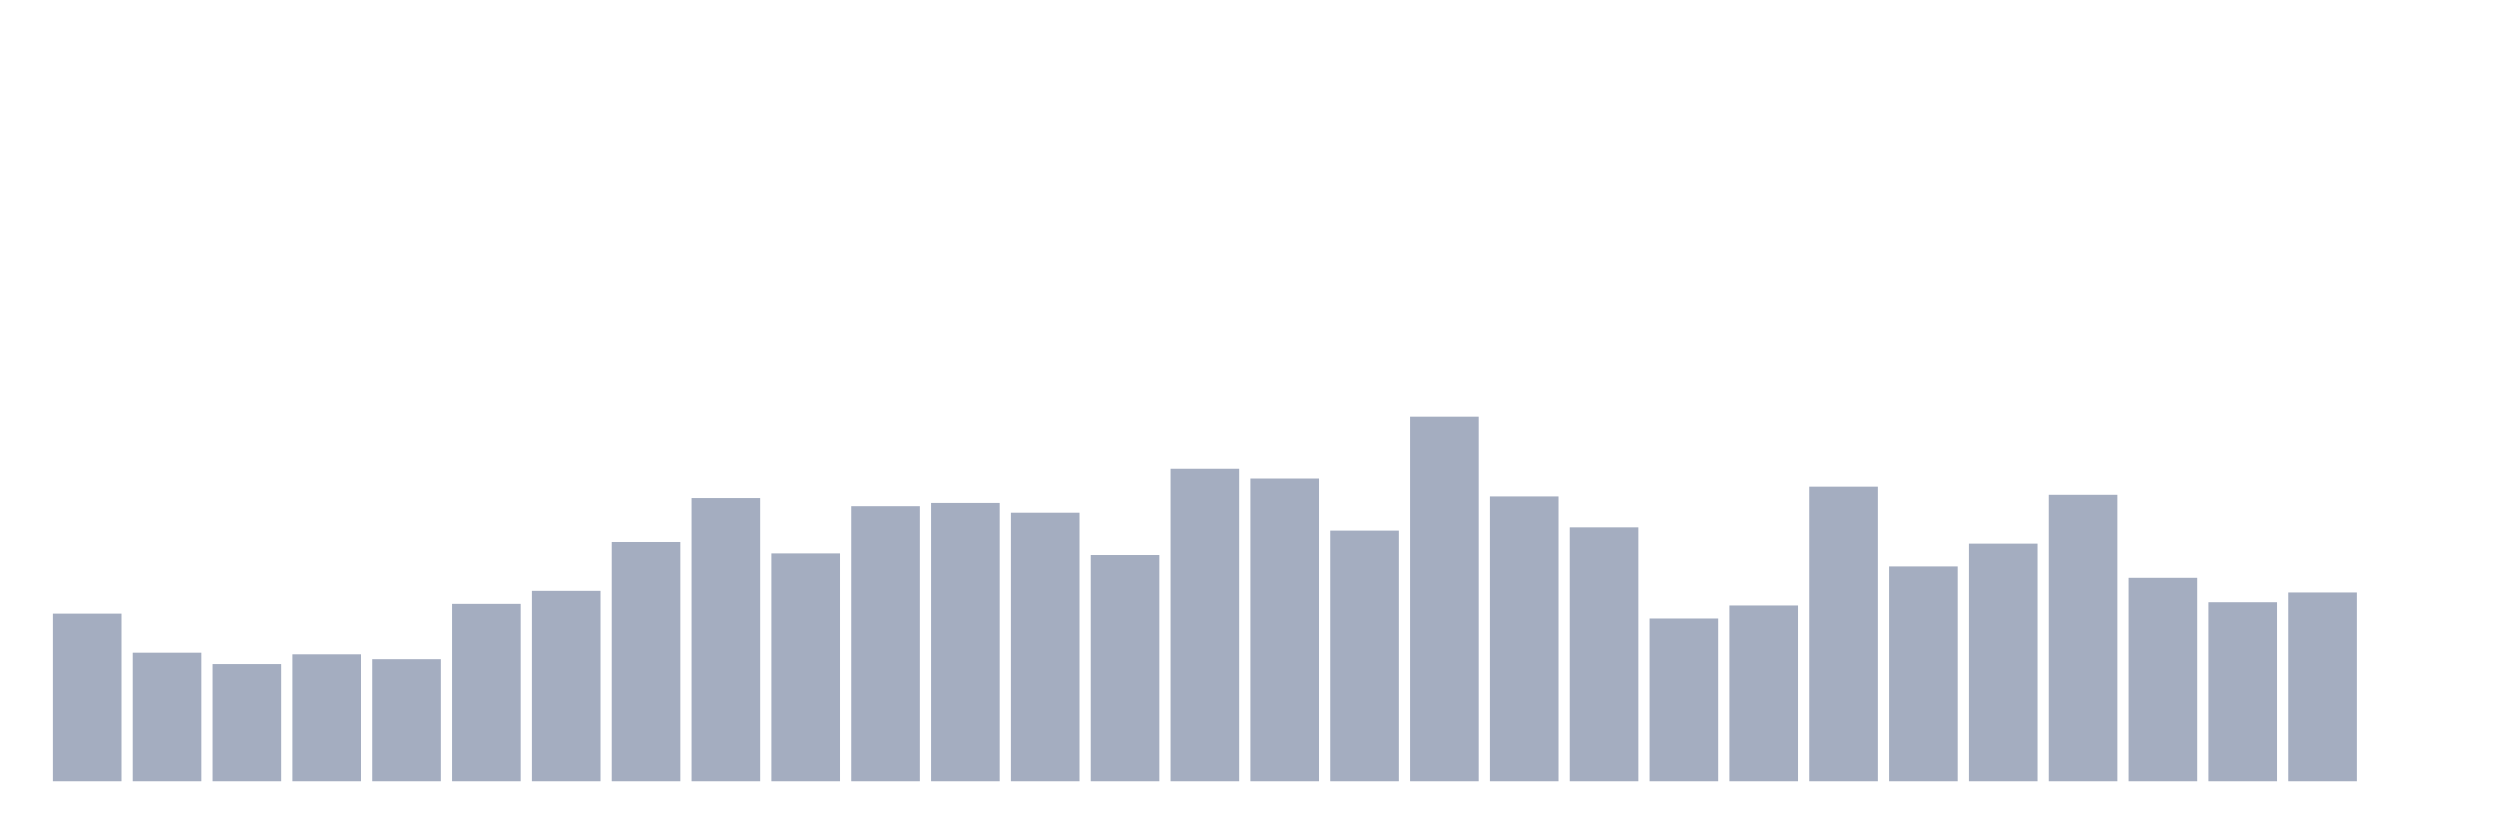
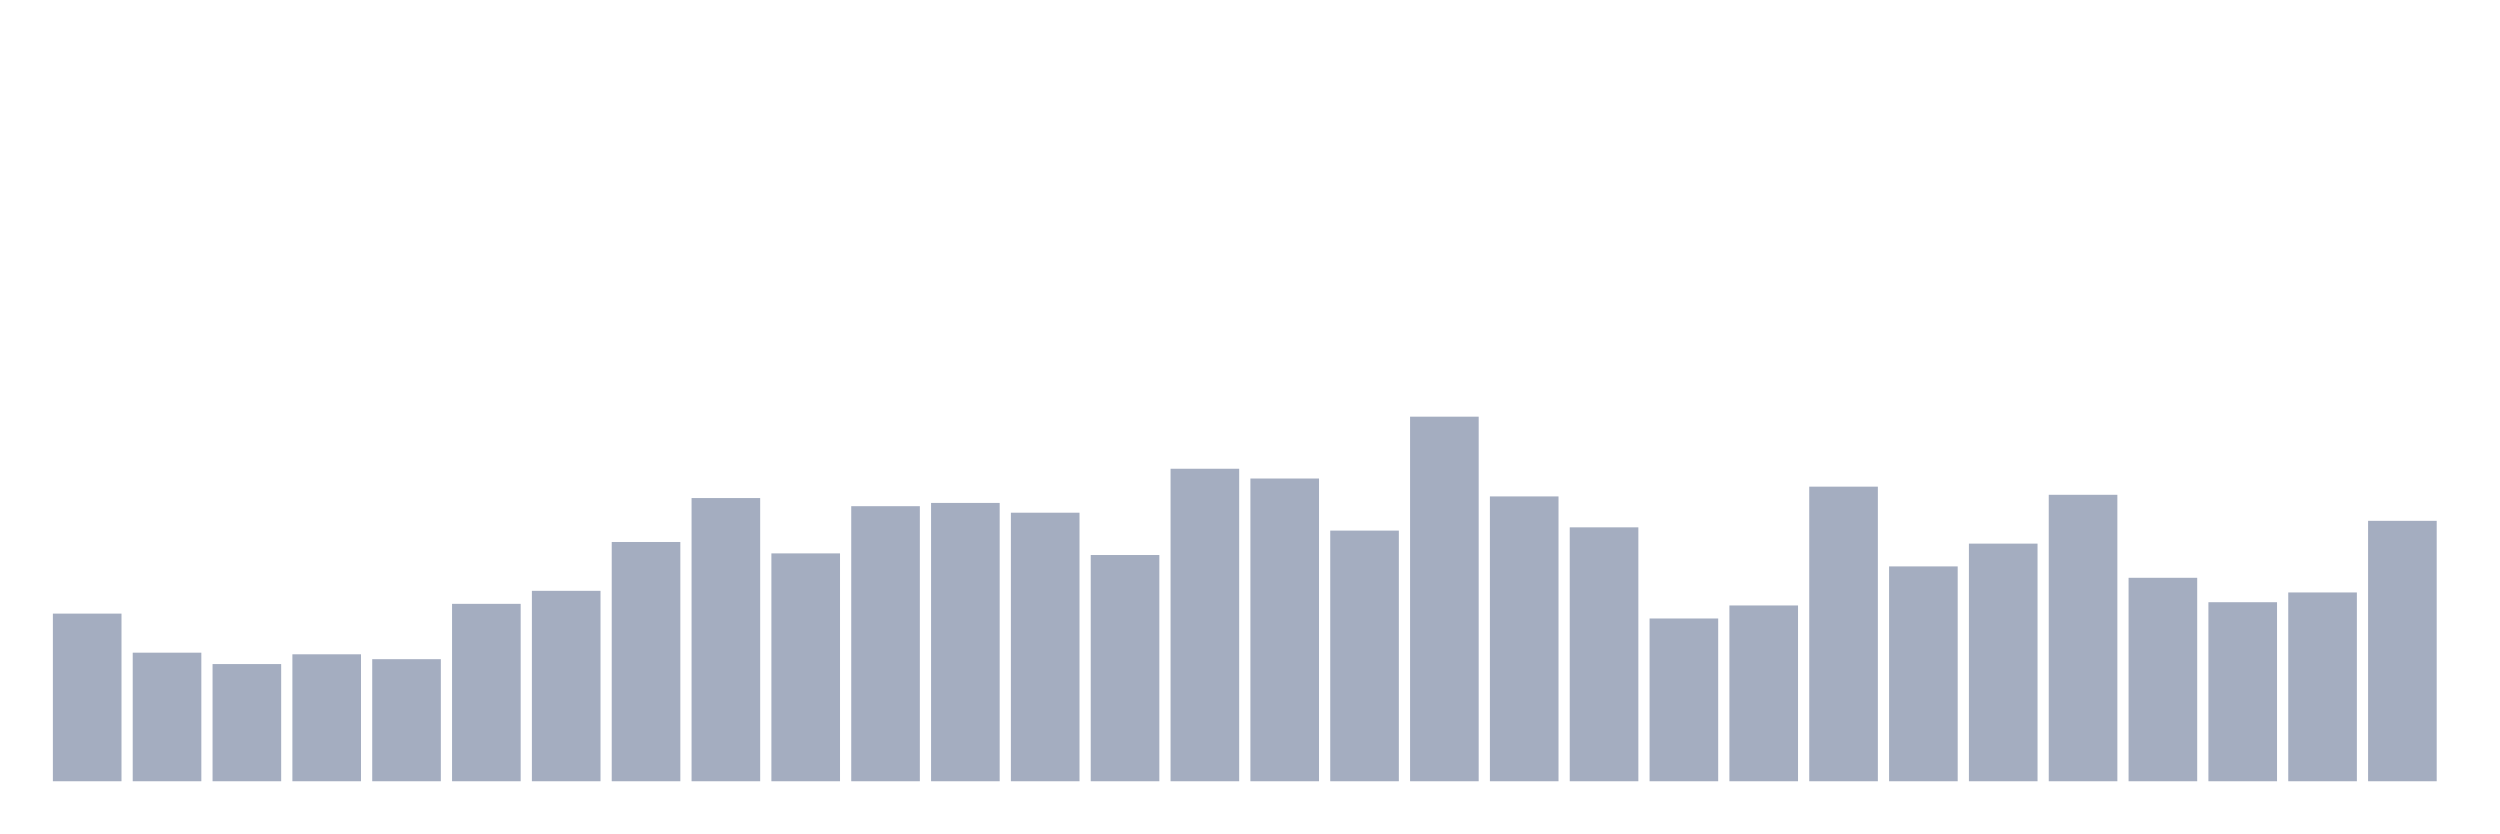
<svg xmlns="http://www.w3.org/2000/svg" viewBox="0 0 480 160">
  <g transform="translate(10,10)">
    <rect class="bar" x="0.153" width="13.175" y="107.812" height="32.188" fill="rgb(164,173,192)" />
    <rect class="bar" x="15.482" width="13.175" y="115.312" height="24.688" fill="rgb(164,173,192)" />
    <rect class="bar" x="30.81" width="13.175" y="117.5" height="22.5" fill="rgb(164,173,192)" />
    <rect class="bar" x="46.138" width="13.175" y="115.625" height="24.375" fill="rgb(164,173,192)" />
    <rect class="bar" x="61.466" width="13.175" y="116.562" height="23.438" fill="rgb(164,173,192)" />
    <rect class="bar" x="76.794" width="13.175" y="105.938" height="34.062" fill="rgb(164,173,192)" />
    <rect class="bar" x="92.123" width="13.175" y="103.438" height="36.562" fill="rgb(164,173,192)" />
    <rect class="bar" x="107.451" width="13.175" y="94.062" height="45.938" fill="rgb(164,173,192)" />
    <rect class="bar" x="122.779" width="13.175" y="85.625" height="54.375" fill="rgb(164,173,192)" />
    <rect class="bar" x="138.107" width="13.175" y="96.25" height="43.75" fill="rgb(164,173,192)" />
    <rect class="bar" x="153.436" width="13.175" y="87.188" height="52.812" fill="rgb(164,173,192)" />
    <rect class="bar" x="168.764" width="13.175" y="86.562" height="53.438" fill="rgb(164,173,192)" />
    <rect class="bar" x="184.092" width="13.175" y="88.438" height="51.562" fill="rgb(164,173,192)" />
    <rect class="bar" x="199.42" width="13.175" y="96.562" height="43.438" fill="rgb(164,173,192)" />
    <rect class="bar" x="214.748" width="13.175" y="80" height="60" fill="rgb(164,173,192)" />
    <rect class="bar" x="230.077" width="13.175" y="81.875" height="58.125" fill="rgb(164,173,192)" />
    <rect class="bar" x="245.405" width="13.175" y="91.875" height="48.125" fill="rgb(164,173,192)" />
    <rect class="bar" x="260.733" width="13.175" y="70" height="70" fill="rgb(164,173,192)" />
    <rect class="bar" x="276.061" width="13.175" y="85.312" height="54.688" fill="rgb(164,173,192)" />
    <rect class="bar" x="291.39" width="13.175" y="91.25" height="48.75" fill="rgb(164,173,192)" />
    <rect class="bar" x="306.718" width="13.175" y="108.75" height="31.25" fill="rgb(164,173,192)" />
    <rect class="bar" x="322.046" width="13.175" y="106.25" height="33.75" fill="rgb(164,173,192)" />
    <rect class="bar" x="337.374" width="13.175" y="83.437" height="56.563" fill="rgb(164,173,192)" />
    <rect class="bar" x="352.702" width="13.175" y="98.75" height="41.25" fill="rgb(164,173,192)" />
    <rect class="bar" x="368.031" width="13.175" y="94.375" height="45.625" fill="rgb(164,173,192)" />
    <rect class="bar" x="383.359" width="13.175" y="85" height="55" fill="rgb(164,173,192)" />
    <rect class="bar" x="398.687" width="13.175" y="100.937" height="39.063" fill="rgb(164,173,192)" />
    <rect class="bar" x="414.015" width="13.175" y="105.625" height="34.375" fill="rgb(164,173,192)" />
    <rect class="bar" x="429.344" width="13.175" y="103.75" height="36.25" fill="rgb(164,173,192)" />
-     <rect class="bar" x="444.672" width="13.175" y="140" height="0" fill="rgb(164,173,192)" />
+     <rect class="bar" x="444.672" width="13.175" y="90" height="50" fill="rgb(164,173,192)" />
  </g>
</svg>
